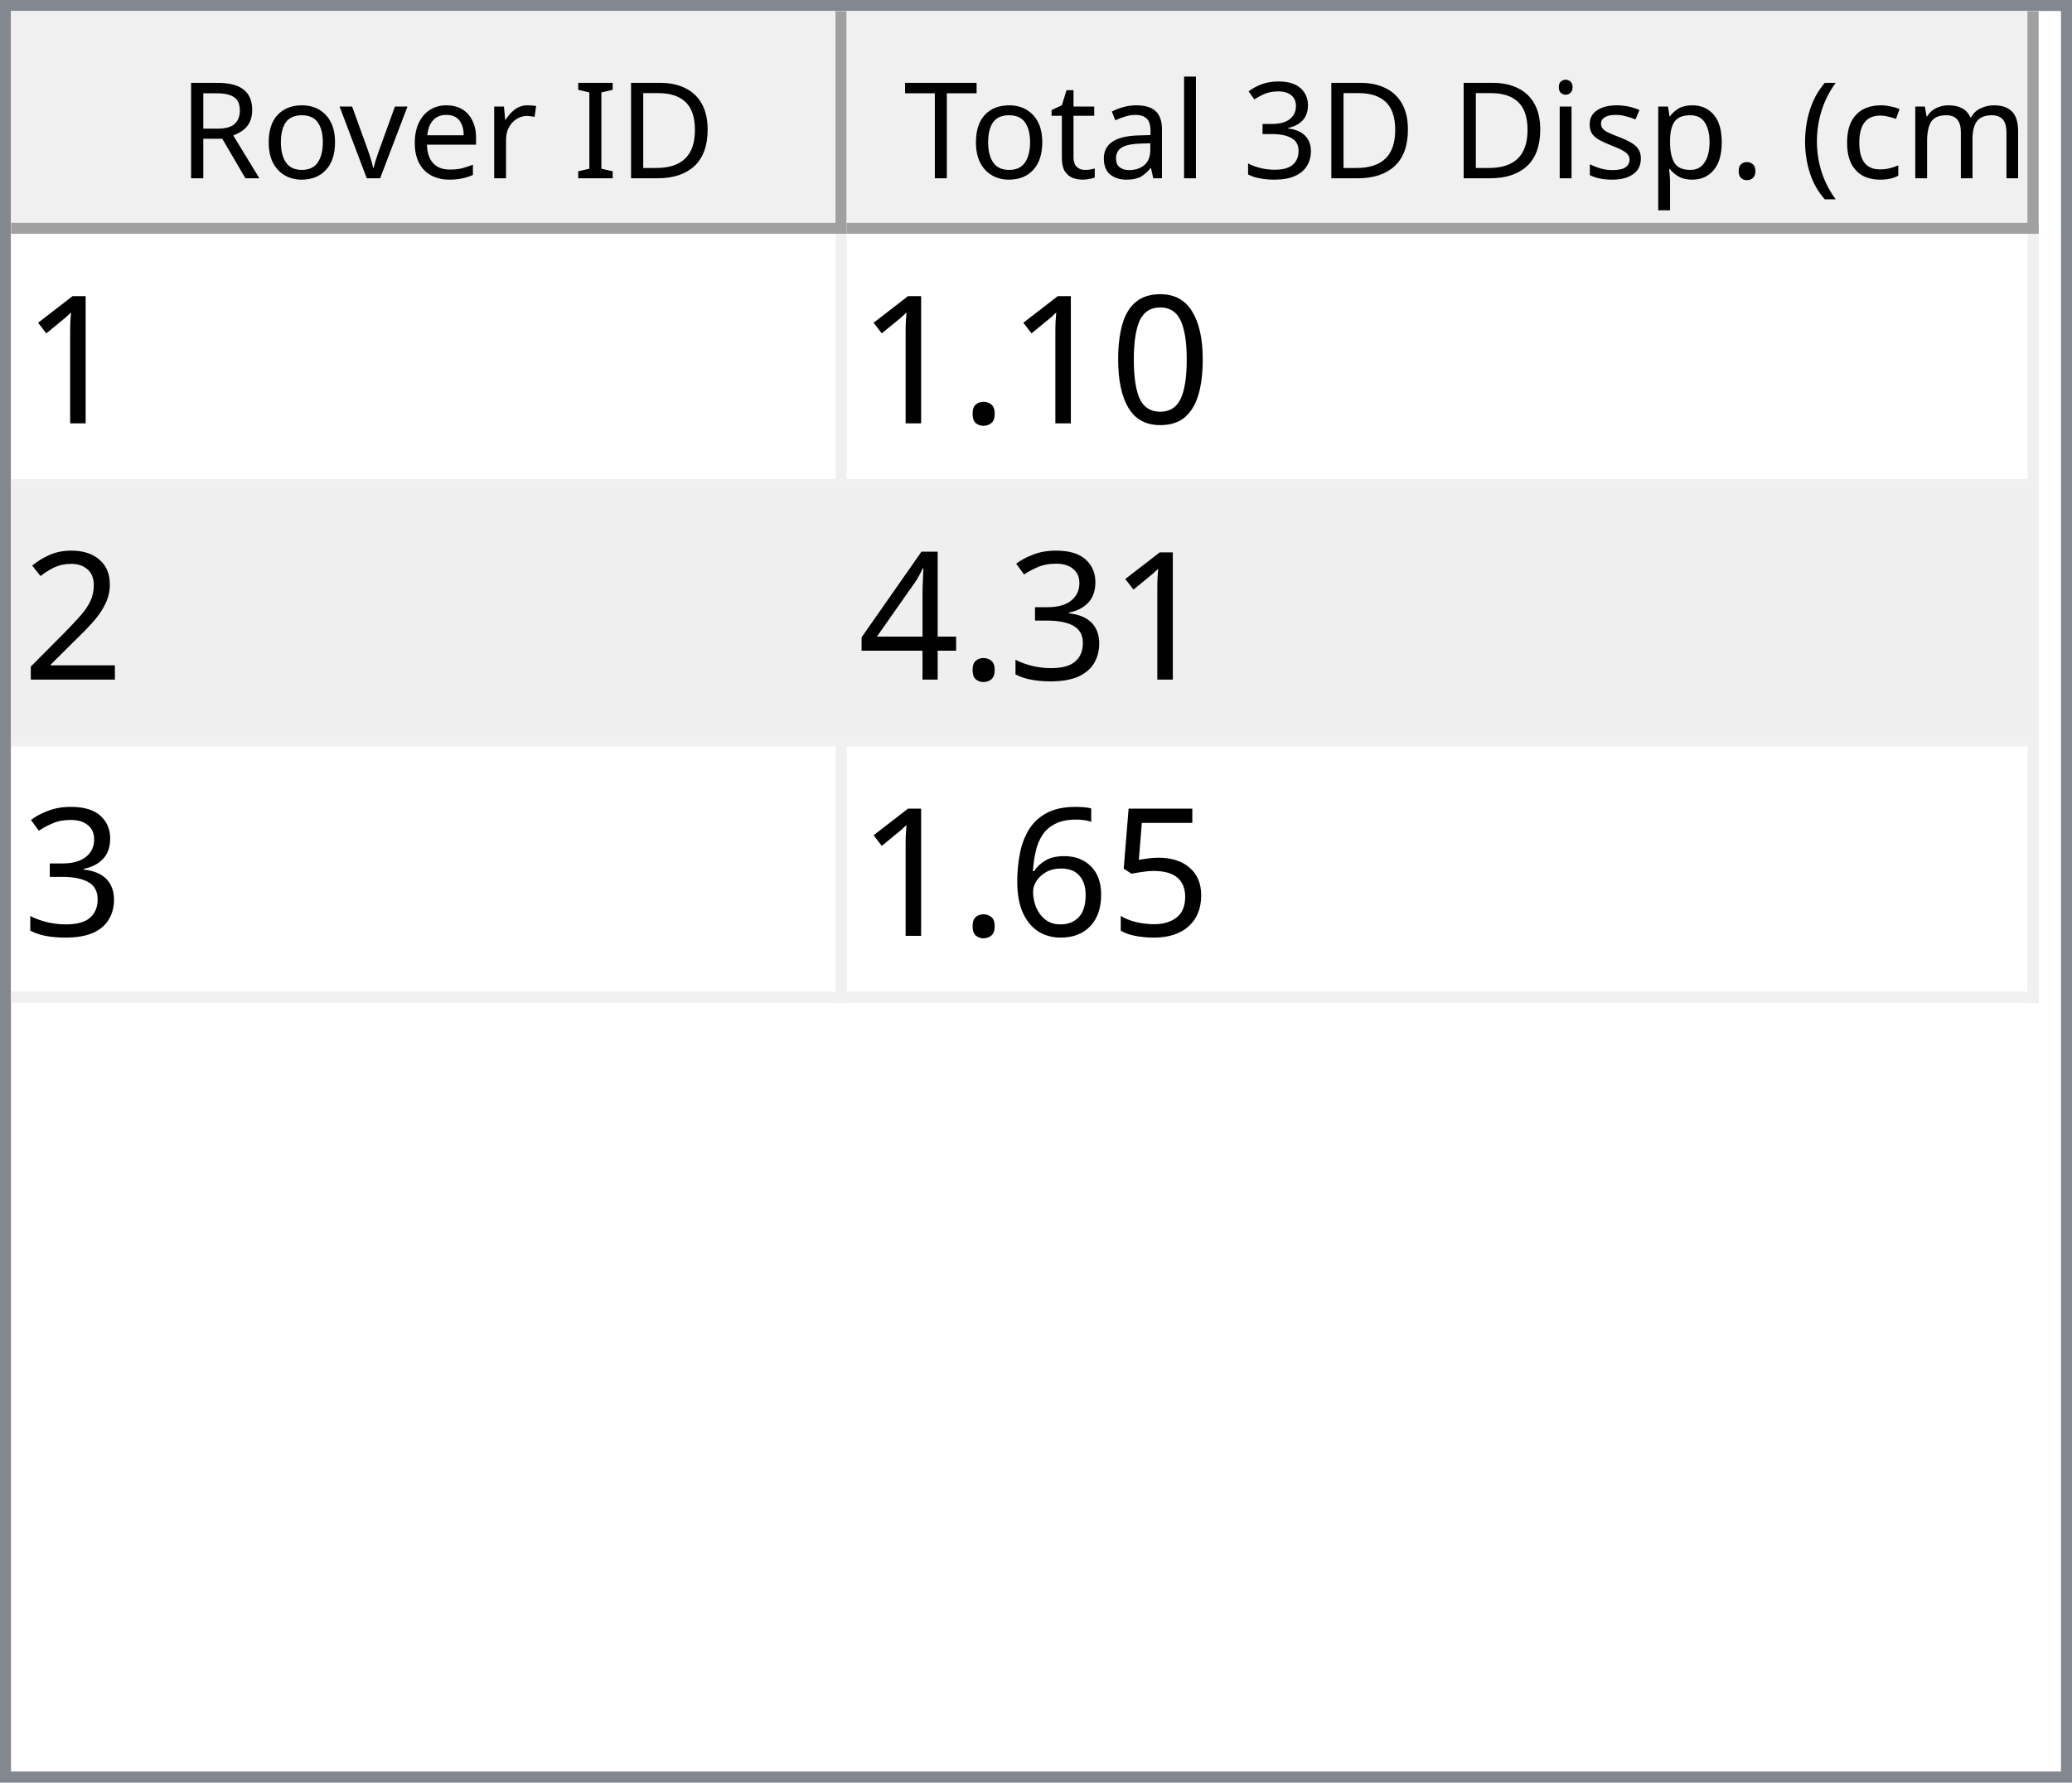
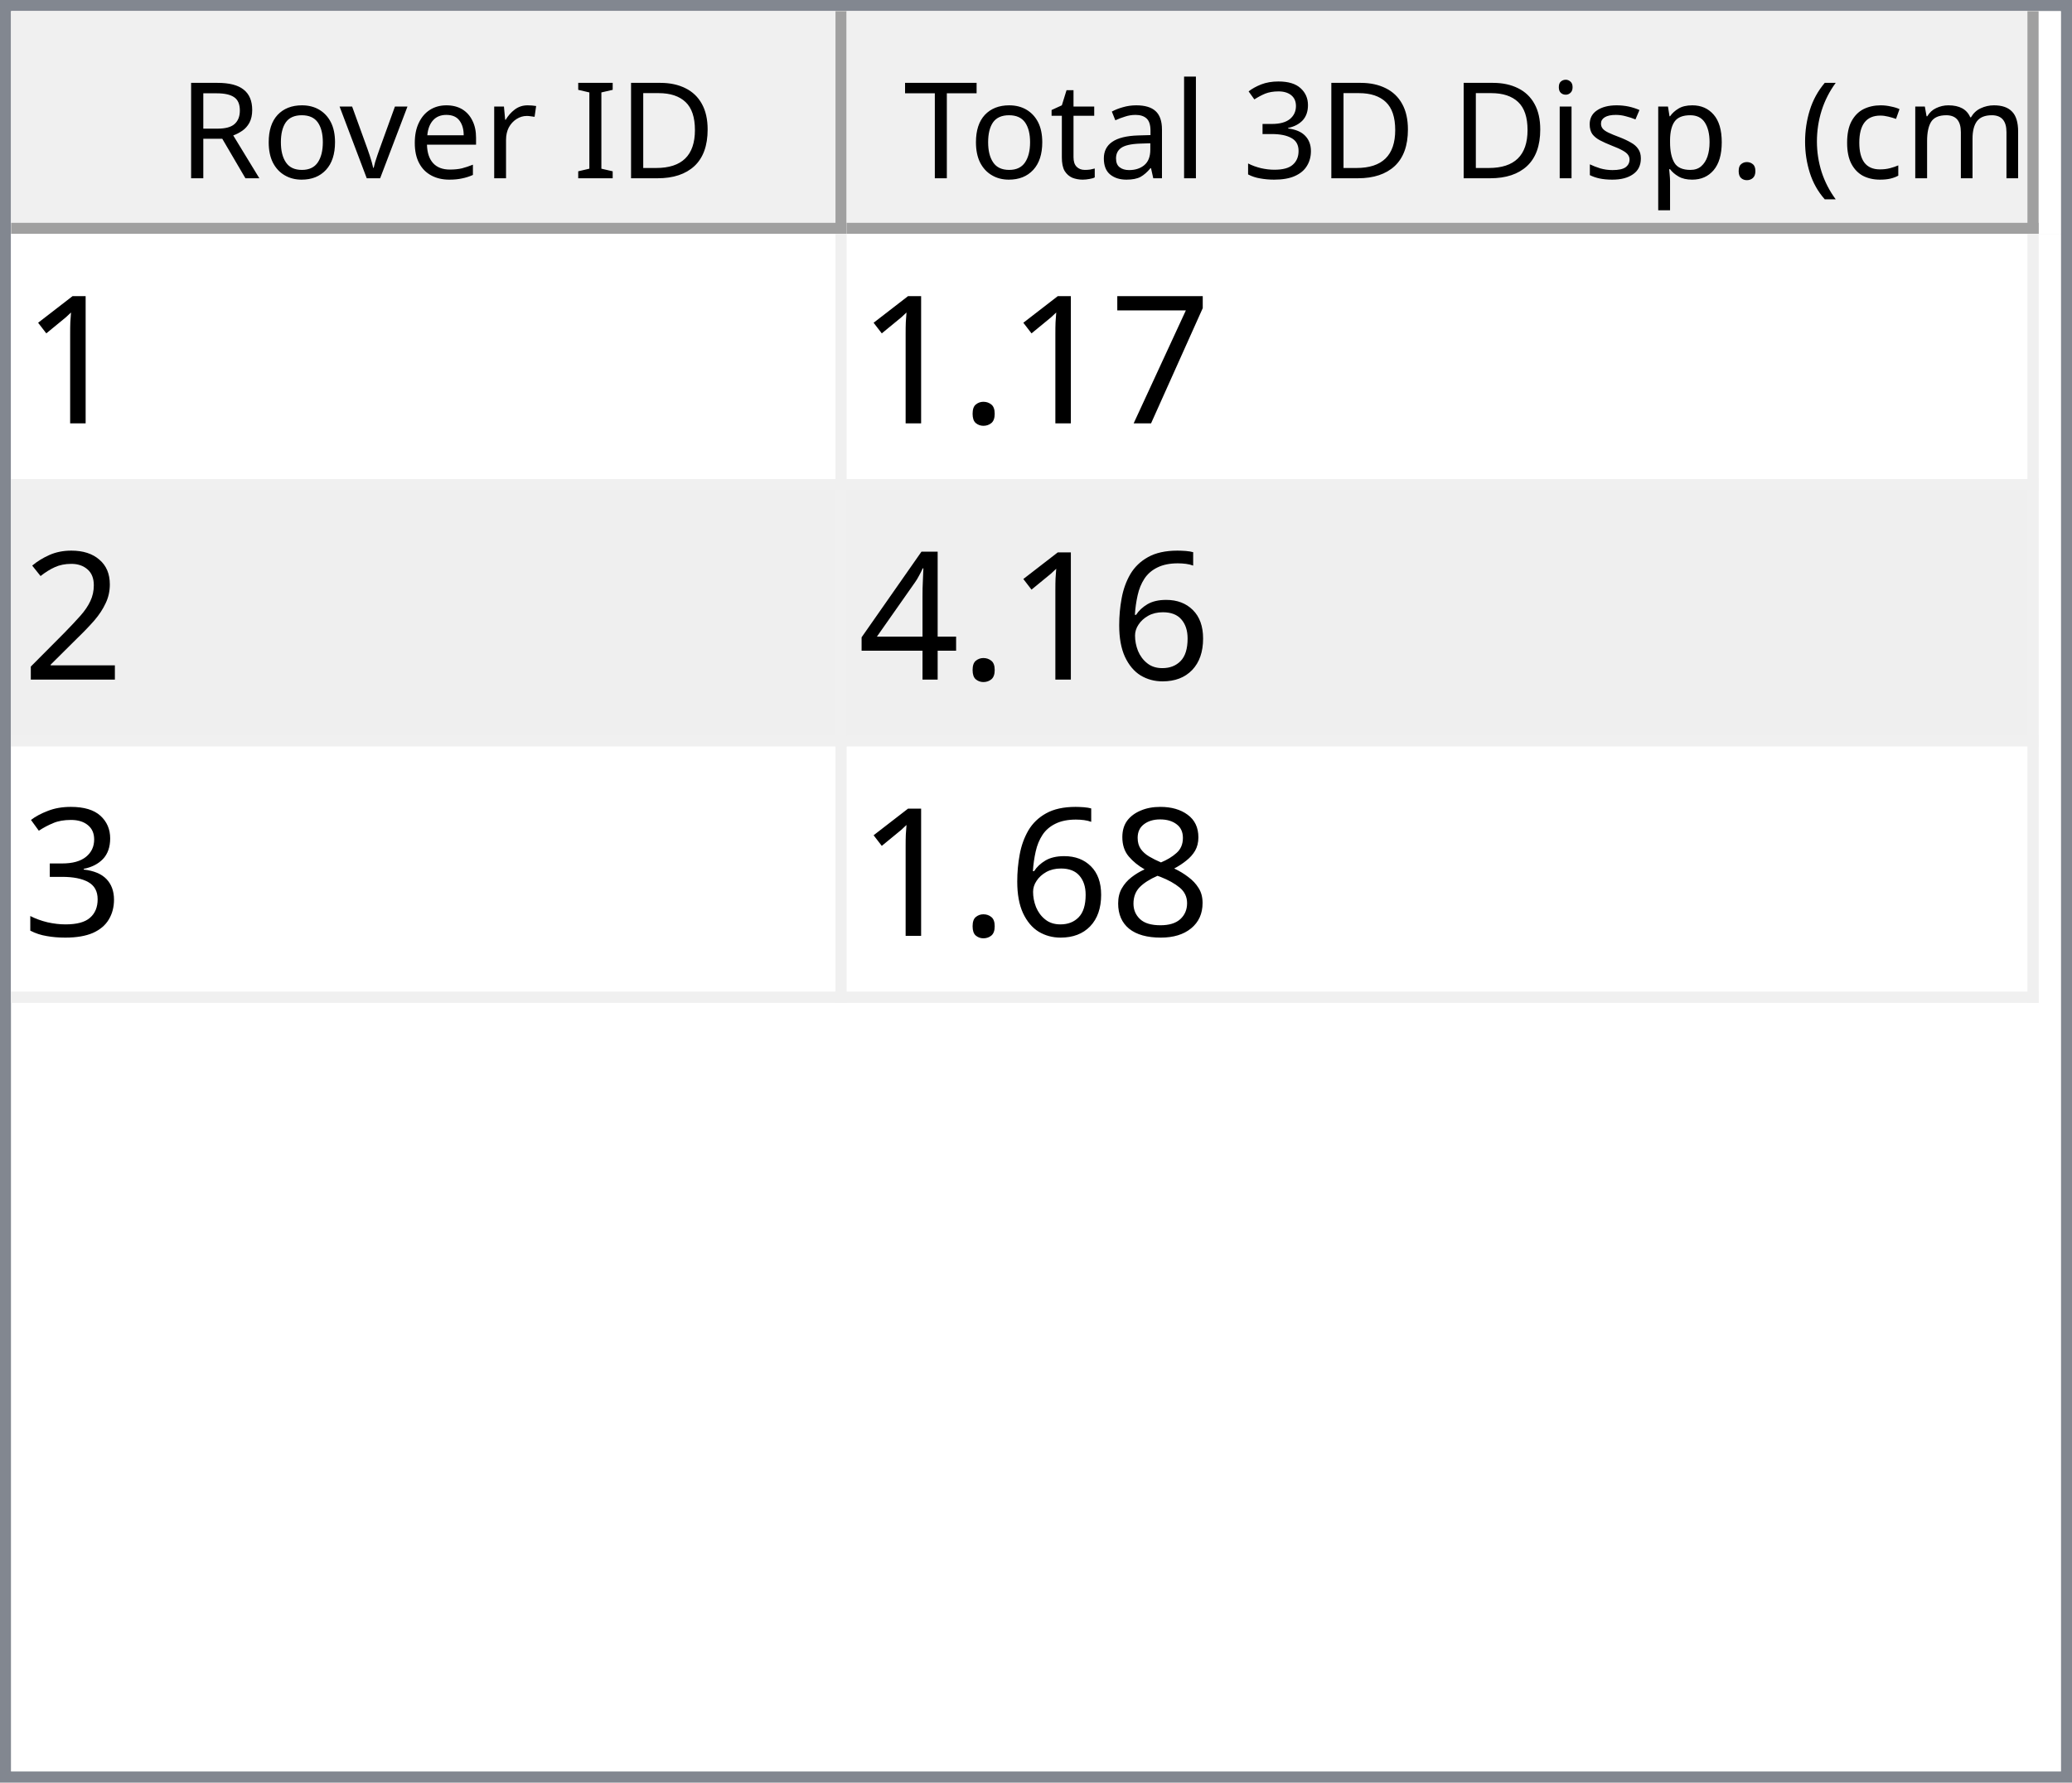
<svg xmlns="http://www.w3.org/2000/svg" style="fill-opacity:1; color-rendering:auto; color-interpolation:auto; text-rendering:auto; stroke:black; stroke-linecap:square; stroke-miterlimit:10; shape-rendering:auto; stroke-opacity:1; fill:black; stroke-dasharray:none; font-weight:normal; stroke-width:1; font-family:'Dialog'; font-style:normal; stroke-linejoin:miter; font-size:12px; stroke-dashoffset:0; image-rendering:auto;" width="186" height="160">
  <defs id="genericDefs" />
  <g>
    <defs id="defs1">
      <clipPath clipPathUnits="userSpaceOnUse" id="clipPath1">
        <path d="M0 0 L186 0 L186 160 L0 160 L0 0 Z" />
      </clipPath>
      <clipPath clipPathUnits="userSpaceOnUse" id="clipPath2">
        <path d="M0 0 L0 160 L186 160 L186 0 Z" />
      </clipPath>
      <clipPath clipPathUnits="userSpaceOnUse" id="clipPath3">
        <path d="M0 0 L0 20 L184 20 L184 0 Z" />
      </clipPath>
      <clipPath clipPathUnits="userSpaceOnUse" id="clipPath4">
        <path d="M0 0 L0 20 L75 20 L75 0 Z" />
      </clipPath>
      <clipPath clipPathUnits="userSpaceOnUse" id="clipPath5">
        <path d="M1 1 L1 19 L74 19 L74 1 Z" />
      </clipPath>
      <clipPath clipPathUnits="userSpaceOnUse" id="clipPath6">
        <path d="M0 0 L0 18 L73 18 L73 0 Z" />
      </clipPath>
      <clipPath clipPathUnits="userSpaceOnUse" id="clipPath7">
        <path d="M-0.5 -0.5 L-0.5 19.5 L74.5 19.5 L74.5 -0.5 Z" />
      </clipPath>
      <clipPath clipPathUnits="userSpaceOnUse" id="clipPath8">
        <path d="M0 0 L0 20 L107 20 L107 0 Z" />
      </clipPath>
      <clipPath clipPathUnits="userSpaceOnUse" id="clipPath9">
        <path d="M1 1 L1 19 L106 19 L106 1 Z" />
      </clipPath>
      <clipPath clipPathUnits="userSpaceOnUse" id="clipPath10">
        <path d="M0 0 L0 18 L105 18 L105 0 Z" />
      </clipPath>
      <clipPath clipPathUnits="userSpaceOnUse" id="clipPath11">
        <path d="M-0.5 -0.5 L-0.5 19.5 L106.5 19.5 L106.5 -0.5 Z" />
      </clipPath>
      <clipPath clipPathUnits="userSpaceOnUse" id="clipPath12">
        <path d="M0 0 L0 138 L184 138 L184 0 Z" />
      </clipPath>
      <clipPath clipPathUnits="userSpaceOnUse" id="clipPath13">
        <path d="M0 0 L0 69 L182 69 L182 0 Z" />
      </clipPath>
      <clipPath clipPathUnits="userSpaceOnUse" id="clipPath14">
        <path d="M-0.5 -0.5 L-0.5 68.5 L181.5 68.5 L181.5 -0.5 Z" />
      </clipPath>
      <clipPath clipPathUnits="userSpaceOnUse" id="clipPath15">
        <path d="M0 0 L0 22 L74 22 L74 0 Z" />
      </clipPath>
      <clipPath clipPathUnits="userSpaceOnUse" id="clipPath16">
        <path d="M0 0 L0 22 L106 22 L106 0 Z" />
      </clipPath>
      <font horiz-adv-x="64.551" id="font1">
        <font-face ascent="107.91" descent="25.098" units-per-em="100" style="font-style:normal; font-family:Segoe UI; font-weight:normal;" />
        <missing-glyph horiz-adv-x="64.551" d="M8.109 0 L8.109 68.266 L56.453 68.266 L56.453 0 L8.109 0 ZM15.328 7.234 L49.219 7.234 L49.219 61.031 L15.328 61.031 L15.328 7.234 Z" />
        <glyph unicode="D" horiz-adv-x="70.117" d="M9.188 0 L9.188 70.016 L28.516 70.016 Q65.531 70.016 65.531 35.891 Q65.531 19.672 55.25 9.836 Q44.969 0 27.734 0 L9.188 0 ZM17.391 62.594 L17.391 7.422 L27.828 7.422 Q41.609 7.422 49.273 14.797 Q56.938 22.172 56.938 35.688 Q56.938 62.594 28.328 62.594 L17.391 62.594 Z" />
        <glyph unicode="I" horiz-adv-x="26.611" d="M17.391 0 L9.188 0 L9.188 70.016 L17.391 70.016 L17.391 0 Z" />
        <glyph unicode=" " horiz-adv-x="27.393" d="" />
        <glyph unicode="r" horiz-adv-x="34.766" d="M34.188 41.891 Q32.078 43.5 28.125 43.5 Q23 43.5 19.555 38.672 Q16.109 33.844 16.109 25.484 L16.109 0 L8.109 0 L8.109 50 L16.109 50 L16.109 39.703 L16.312 39.703 Q18.016 44.969 21.531 47.922 Q25.047 50.875 29.391 50.875 Q32.516 50.875 34.188 50.203 L34.188 41.891 Z" />
        <glyph unicode="e" horiz-adv-x="52.295" d="M48.297 23 L12.984 23 Q13.188 14.656 17.484 10.109 Q21.781 5.562 29.297 5.562 Q37.75 5.562 44.828 11.141 L44.828 3.609 Q38.234 -1.172 27.391 -1.172 Q16.797 -1.172 10.742 5.641 Q4.688 12.453 4.688 24.812 Q4.688 36.469 11.305 43.82 Q17.922 51.172 27.734 51.172 Q37.547 51.172 42.922 44.828 Q48.297 38.484 48.297 27.203 L48.297 23 ZM40.094 29.781 Q40.047 36.719 36.75 40.578 Q33.453 44.438 27.594 44.438 Q21.922 44.438 17.969 40.383 Q14.016 36.328 13.094 29.781 L40.094 29.781 Z" />
        <glyph unicode="v" horiz-adv-x="47.9" d="M47.406 50 L27.484 0 L19.625 0 L0.688 50 L9.469 50 L22.172 13.672 Q23.578 9.672 23.922 6.688 L24.125 6.688 Q24.609 10.453 25.688 13.484 L38.969 50 L47.406 50 Z" />
        <glyph unicode="o" horiz-adv-x="58.594" d="M29 -1.172 Q17.922 -1.172 11.305 5.836 Q4.688 12.844 4.688 24.422 Q4.688 37.016 11.57 44.094 Q18.453 51.172 30.172 51.172 Q41.359 51.172 47.633 44.289 Q53.906 37.406 53.906 25.203 Q53.906 13.234 47.141 6.031 Q40.375 -1.172 29 -1.172 ZM29.594 44.438 Q21.875 44.438 17.383 39.188 Q12.891 33.938 12.891 24.703 Q12.891 15.828 17.43 10.695 Q21.969 5.562 29.594 5.562 Q37.359 5.562 41.531 10.594 Q45.703 15.625 45.703 24.906 Q45.703 34.281 41.531 39.359 Q37.359 44.438 29.594 44.438 Z" />
        <glyph unicode="R" horiz-adv-x="59.814" d="M59.375 0 L49.609 0 L37.891 19.625 Q36.281 22.359 34.766 24.289 Q33.25 26.219 31.664 27.438 Q30.078 28.656 28.25 29.219 Q26.422 29.781 24.125 29.781 L17.391 29.781 L17.391 0 L9.188 0 L9.188 70.016 L30.078 70.016 Q34.672 70.016 38.555 68.867 Q42.438 67.719 45.289 65.375 Q48.141 63.031 49.758 59.547 Q51.375 56.062 51.375 51.375 Q51.375 47.703 50.273 44.656 Q49.172 41.609 47.148 39.211 Q45.125 36.812 42.266 35.133 Q39.406 33.453 35.844 32.516 L35.844 32.328 Q37.594 31.547 38.891 30.547 Q40.188 29.547 41.359 28.18 Q42.531 26.812 43.68 25.078 Q44.828 23.344 46.234 21.047 L59.375 0 ZM17.391 62.594 L17.391 37.203 L28.516 37.203 Q31.594 37.203 34.203 38.133 Q36.812 39.062 38.719 40.797 Q40.625 42.531 41.703 45.047 Q42.781 47.562 42.781 50.688 Q42.781 56.297 39.141 59.445 Q35.5 62.594 28.609 62.594 L17.391 62.594 Z" />
        <glyph unicode=")" horiz-adv-x="30.176" d="M8.297 -15.922 L1.172 -15.922 Q16.406 2.344 16.406 26.812 Q16.406 51.469 1.078 70.016 L8.297 70.016 Q23.531 52.156 23.531 26.703 Q23.531 1.375 8.297 -15.922 Z" />
        <glyph unicode="m" horiz-adv-x="86.133" d="M79.109 0 L71.094 0 L71.094 28.719 Q71.094 37.016 68.531 40.727 Q65.969 44.438 59.906 44.438 Q54.781 44.438 51.195 39.75 Q47.609 35.062 47.609 28.516 L47.609 0 L39.594 0 L39.594 29.688 Q39.594 44.438 28.219 44.438 Q22.953 44.438 19.531 40.016 Q16.109 35.594 16.109 28.516 L16.109 0 L8.109 0 L8.109 50 L16.109 50 L16.109 42.094 L16.312 42.094 Q21.625 51.172 31.844 51.172 Q36.969 51.172 40.773 48.312 Q44.578 45.453 46 40.828 Q51.562 51.172 62.594 51.172 Q79.109 51.172 79.109 30.812 L79.109 0 Z" />
        <glyph unicode="c" horiz-adv-x="46.191" d="M42.188 2.297 Q36.422 -1.172 28.516 -1.172 Q17.828 -1.172 11.258 5.789 Q4.688 12.75 4.688 23.828 Q4.688 36.188 11.766 43.68 Q18.844 51.172 30.672 51.172 Q37.25 51.172 42.281 48.734 L42.281 40.531 Q36.719 44.438 30.375 44.438 Q22.703 44.438 17.797 38.945 Q12.891 33.453 12.891 24.516 Q12.891 15.719 17.508 10.641 Q22.125 5.562 29.891 5.562 Q36.422 5.562 42.188 9.906 L42.188 2.297 Z" />
        <glyph unicode="(" horiz-adv-x="30.176" d="M29.109 -15.922 L21.969 -15.922 Q6.844 1.375 6.844 26.703 Q6.844 52.156 21.969 70.016 L29.203 70.016 Q13.875 51.469 13.875 26.812 Q13.875 2.344 29.109 -15.922 Z" />
        <glyph unicode="." horiz-adv-x="21.68" d="M10.891 -1.078 Q8.641 -1.078 7.055 0.539 Q5.469 2.156 5.469 4.391 Q5.469 6.641 7.055 8.273 Q8.641 9.906 10.891 9.906 Q13.188 9.906 14.797 8.273 Q16.406 6.641 16.406 4.391 Q16.406 2.156 14.797 0.539 Q13.188 -1.078 10.891 -1.078 Z" />
        <glyph unicode="p" horiz-adv-x="58.789" d="M16.312 7.234 L16.109 7.234 L16.109 -23 L8.109 -23 L8.109 50 L16.109 50 L16.109 41.219 L16.312 41.219 Q22.219 51.172 33.594 51.172 Q43.266 51.172 48.688 44.461 Q54.109 37.75 54.109 26.469 Q54.109 13.922 48 6.375 Q41.891 -1.172 31.297 -1.172 Q21.578 -1.172 16.312 7.234 ZM16.109 27.391 L16.109 20.406 Q16.109 14.203 20.141 9.883 Q24.172 5.562 30.375 5.562 Q37.641 5.562 41.773 11.133 Q45.906 16.703 45.906 26.609 Q45.906 34.969 42.047 39.703 Q38.188 44.438 31.594 44.438 Q24.609 44.438 20.359 39.578 Q16.109 34.719 16.109 27.391 Z" />
        <glyph unicode="s" horiz-adv-x="42.432" d="M5.078 1.812 L5.078 10.406 Q11.625 5.562 19.484 5.562 Q30.031 5.562 30.031 12.594 Q30.031 14.594 29.125 15.992 Q28.219 17.391 26.68 18.461 Q25.141 19.531 23.07 20.383 Q21 21.234 18.609 22.172 Q15.281 23.484 12.766 24.828 Q10.25 26.172 8.57 27.859 Q6.891 29.547 6.031 31.695 Q5.172 33.844 5.172 36.719 Q5.172 40.234 6.789 42.945 Q8.406 45.656 11.086 47.484 Q13.766 49.312 17.211 50.242 Q20.656 51.172 24.312 51.172 Q30.812 51.172 35.938 48.922 L35.938 40.828 Q30.422 44.438 23.25 44.438 Q21 44.438 19.195 43.922 Q17.391 43.406 16.094 42.477 Q14.797 41.547 14.086 40.258 Q13.375 38.969 13.375 37.406 Q13.375 35.453 14.086 34.133 Q14.797 32.812 16.164 31.789 Q17.531 30.766 19.484 29.938 Q21.438 29.109 23.922 28.125 Q27.25 26.859 29.883 25.516 Q32.516 24.172 34.375 22.484 Q36.234 20.797 37.234 18.602 Q38.234 16.406 38.234 13.375 Q38.234 9.672 36.602 6.938 Q34.969 4.203 32.234 2.398 Q29.5 0.594 25.93 -0.289 Q22.359 -1.172 18.453 -1.172 Q10.75 -1.172 5.078 1.812 Z" />
        <glyph unicode="i" horiz-adv-x="24.219" d="M12.203 62.703 Q10.062 62.703 8.547 64.164 Q7.031 65.625 7.031 67.875 Q7.031 70.125 8.547 71.609 Q10.062 73.094 12.203 73.094 Q14.406 73.094 15.945 71.609 Q17.484 70.125 17.484 67.875 Q17.484 65.719 15.945 64.211 Q14.406 62.703 12.203 62.703 ZM16.109 0 L8.109 0 L8.109 50 L16.109 50 L16.109 0 Z" />
        <glyph unicode="3" horiz-adv-x="53.906" d="M46.531 19.828 Q46.531 15.094 44.75 11.211 Q42.969 7.328 39.719 4.57 Q36.469 1.812 31.93 0.297 Q27.391 -1.219 21.922 -1.219 Q11.922 -1.219 6 2.594 L6 11.188 Q13.094 5.609 22.219 5.609 Q25.875 5.609 28.828 6.539 Q31.781 7.469 33.906 9.227 Q36.031 10.984 37.18 13.477 Q38.328 15.969 38.328 19.094 Q38.328 32.812 18.797 32.812 L12.984 32.812 L12.984 39.594 L18.5 39.594 Q35.797 39.594 35.797 52.484 Q35.797 64.406 22.609 64.406 Q15.188 64.406 8.688 59.422 L8.688 67.188 Q15.375 71.188 24.609 71.188 Q29 71.188 32.57 69.969 Q36.141 68.75 38.68 66.555 Q41.219 64.359 42.609 61.281 Q44 58.203 44 54.5 Q44 40.672 30.031 36.719 L30.031 36.531 Q33.594 36.141 36.625 34.797 Q39.656 33.453 41.852 31.305 Q44.047 29.156 45.289 26.25 Q46.531 23.344 46.531 19.828 Z" />
        <glyph unicode="l" horiz-adv-x="24.219" d="M16.109 0 L8.109 0 L8.109 74.031 L16.109 74.031 L16.109 0 Z" />
        <glyph unicode="a" horiz-adv-x="50.879" d="M43.891 0 L35.891 0 L35.891 7.812 L35.688 7.812 Q30.469 -1.172 20.312 -1.172 Q12.844 -1.172 8.617 2.781 Q4.391 6.734 4.391 13.281 Q4.391 27.297 20.906 29.594 L35.891 31.688 Q35.891 44.438 25.594 44.438 Q16.547 44.438 9.281 38.281 L9.281 46.484 Q16.656 51.172 26.266 51.172 Q43.891 51.172 43.891 32.516 L43.891 0 ZM35.891 25.297 L23.828 23.641 Q18.266 22.859 15.43 20.875 Q12.594 18.891 12.594 13.875 Q12.594 10.203 15.211 7.883 Q17.828 5.562 22.172 5.562 Q28.125 5.562 32.008 9.742 Q35.891 13.922 35.891 20.312 L35.891 25.297 Z" />
        <glyph unicode="t" horiz-adv-x="33.887" d="M31.297 0.484 Q28.469 -1.078 23.828 -1.078 Q10.688 -1.078 10.688 13.578 L10.688 43.172 L2.094 43.172 L2.094 50 L10.688 50 L10.688 62.203 L18.703 64.797 L18.703 50 L31.297 50 L31.297 43.172 L18.703 43.172 L18.703 14.984 Q18.703 9.969 20.414 7.82 Q22.125 5.672 26.078 5.672 Q29.109 5.672 31.297 7.328 L31.297 0.484 Z" />
        <glyph unicode="T" horiz-adv-x="52.393" d="M50.594 62.594 L30.375 62.594 L30.375 0 L22.172 0 L22.172 62.594 L2 62.594 L2 70.016 L50.594 70.016 L50.594 62.594 Z" />
      </font>
      <font horiz-adv-x="75.0" id="font2">
        <font-face ascent="100.537" descent="21.973" units-per-em="100" style="font-style:normal; font-family:sans-serif; font-weight:normal;" />
        <missing-glyph horiz-adv-x="75.0" d="M12.5 0 L12.5 62.5 L62.5 62.5 L62.5 0 L12.5 0 ZM14.062 1.562 L60.938 1.562 L60.938 60.938 L14.062 60.938 L14.062 1.562 Z" />
        <glyph unicode="1" horiz-adv-x="55.615" d="M37.25 0 L28.469 0 L28.469 56 Q25.297 52.984 20.141 49.953 Q14.984 46.922 10.891 45.406 L10.891 53.906 Q18.266 57.375 23.781 62.305 Q29.297 67.234 31.594 71.875 L37.25 71.875 L37.25 0 Z" />
-         <glyph unicode="0" horiz-adv-x="55.615" d="M4.156 35.297 Q4.156 48 6.766 55.742 Q9.375 63.484 14.523 67.68 Q19.672 71.875 27.484 71.875 Q33.25 71.875 37.594 69.555 Q41.938 67.234 44.773 62.867 Q47.609 58.5 49.219 52.227 Q50.828 45.953 50.828 35.297 Q50.828 22.703 48.242 14.969 Q45.656 7.234 40.508 3.008 Q35.359 -1.219 27.484 -1.219 Q17.141 -1.219 11.234 6.203 Q4.156 15.141 4.156 35.297 ZM13.188 35.297 Q13.188 17.672 17.312 11.836 Q21.438 6 27.484 6 Q33.547 6 37.672 11.859 Q41.797 17.719 41.797 35.297 Q41.797 52.984 37.672 58.789 Q33.547 64.594 27.391 64.594 Q21.344 64.594 17.719 59.469 Q13.188 52.938 13.188 35.297 Z" />
+         <glyph unicode="7" horiz-adv-x="55.615" d="M4.734 62.203 L4.734 70.656 L51.078 70.656 L51.078 63.812 Q44.234 56.547 37.523 44.484 Q30.812 32.422 27.156 19.672 Q24.516 10.688 23.781 0 L14.75 0 Q14.891 8.453 18.062 20.414 Q21.234 32.375 27.172 43.484 Q33.109 54.594 39.797 62.203 L4.734 62.203 Z" />
        <glyph unicode="." horiz-adv-x="27.783" d="M9.078 0 L9.078 10.016 L19.094 10.016 L19.094 0 L9.078 0 Z" />
        <glyph unicode="2" horiz-adv-x="55.615" d="M50.344 8.453 L50.344 0 L3.031 0 Q2.938 3.172 4.047 6.109 Q5.859 10.938 9.836 15.625 Q13.812 20.312 21.344 26.469 Q33.016 36.031 37.117 41.625 Q41.219 47.219 41.219 52.203 Q41.219 57.422 37.477 61.008 Q33.734 64.594 27.734 64.594 Q21.391 64.594 17.578 60.789 Q13.766 56.984 13.719 50.25 L4.688 51.172 Q5.609 61.281 11.664 66.578 Q17.719 71.875 27.938 71.875 Q38.234 71.875 44.242 66.164 Q50.25 60.453 50.25 52 Q50.25 47.703 48.492 43.555 Q46.734 39.406 42.656 34.812 Q38.578 30.219 29.109 22.219 Q21.188 15.578 18.945 13.211 Q16.703 10.844 15.234 8.453 L50.344 8.453 Z" />
+         <glyph unicode="6" horiz-adv-x="55.615" d="M49.75 54.047 L41.016 53.375 Q39.844 58.547 37.703 60.891 Q34.125 64.656 28.906 64.656 Q24.703 64.656 21.531 62.312 Q17.391 59.281 14.992 53.469 Q12.594 47.656 12.5 36.922 Q15.672 41.75 20.266 44.094 Q24.859 46.438 29.891 46.438 Q38.672 46.438 44.852 39.969 Q51.031 33.5 51.031 23.25 Q51.031 16.5 48.125 10.719 Q45.219 4.938 40.141 1.859 Q35.062 -1.219 28.609 -1.219 Q17.625 -1.219 10.695 6.859 Q3.766 14.938 3.766 33.5 Q3.766 54.25 11.422 63.672 Q18.109 71.875 29.438 71.875 Q37.891 71.875 43.289 67.141 Q48.688 62.406 49.75 54.047 ZM13.875 23.188 Q13.875 18.656 15.797 14.508 Q17.719 10.359 21.188 8.18 Q24.656 6 28.469 6 Q34.031 6 38.039 10.492 Q42.047 14.984 42.047 22.703 Q42.047 30.125 38.086 34.398 Q34.125 38.672 28.125 38.672 Q22.172 38.672 18.023 34.398 Q13.875 30.125 13.875 23.188 Z" />
+         <glyph unicode="4" horiz-adv-x="55.615" d="M32.328 0 L32.328 17.141 L1.266 17.141 L1.266 25.203 L33.938 71.578 L41.109 71.578 L41.109 25.203 L50.781 25.203 L50.781 17.141 L41.109 17.141 L41.109 0 L32.328 0 ZM32.328 25.203 L32.328 57.469 L9.906 25.203 L32.328 25.203 Z" />
        <glyph unicode="3" horiz-adv-x="55.615" d="M4.203 18.891 L12.984 20.062 Q14.5 12.594 18.141 9.297 Q21.781 6 27 6 Q33.203 6 37.477 10.297 Q41.75 14.594 41.75 20.953 Q41.75 27 37.797 30.93 Q33.844 34.859 27.734 34.859 Q25.25 34.859 21.531 33.891 L22.516 41.609 Q23.391 41.5 23.922 41.5 Q29.547 41.5 34.039 44.43 Q38.531 47.359 38.531 53.469 Q38.531 58.297 35.258 61.477 Q31.984 64.656 26.812 64.656 Q21.688 64.656 18.266 61.43 Q14.844 58.203 13.875 51.766 L5.078 53.328 Q6.688 62.156 12.398 67.016 Q18.109 71.875 26.609 71.875 Q32.469 71.875 37.398 69.359 Q42.328 66.844 44.945 62.5 Q47.562 58.156 47.562 53.266 Q47.562 48.641 45.07 44.828 Q42.578 41.016 37.703 38.766 Q44.047 37.312 47.562 32.695 Q51.078 28.078 51.078 21.141 Q51.078 11.766 44.242 5.25 Q37.406 -1.266 26.953 -1.266 Q17.531 -1.266 11.305 4.352 Q5.078 9.969 4.203 18.891 Z" />
-         <glyph unicode="4" horiz-adv-x="55.615" d="M32.328 0 L32.328 17.141 L1.266 17.141 L1.266 25.203 L33.938 71.578 L41.109 71.578 L41.109 25.203 L50.781 25.203 L50.781 17.141 L41.109 17.141 L41.109 0 L32.328 0 ZM32.328 25.203 L32.328 57.469 L9.906 25.203 L32.328 25.203 Z" />
-         <glyph unicode="5" horiz-adv-x="55.615" d="M4.156 18.75 L13.375 19.531 Q14.406 12.797 18.141 9.398 Q21.875 6 27.156 6 Q33.5 6 37.891 10.789 Q42.281 15.578 42.281 23.484 Q42.281 31 38.062 35.352 Q33.844 39.703 27 39.703 Q22.75 39.703 19.336 37.773 Q15.922 35.844 13.969 32.766 L5.719 33.844 L12.641 70.609 L48.25 70.609 L48.25 62.203 L19.672 62.203 L15.828 42.969 Q22.266 47.469 29.344 47.469 Q38.719 47.469 45.164 40.969 Q51.609 34.469 51.609 24.266 Q51.609 14.547 45.953 7.469 Q39.062 -1.219 27.156 -1.219 Q17.391 -1.219 11.211 4.25 Q5.031 9.719 4.156 18.75 Z" />
-         <glyph unicode="6" horiz-adv-x="55.615" d="M49.75 54.047 L41.016 53.375 Q39.844 58.547 37.703 60.891 Q34.125 64.656 28.906 64.656 Q24.703 64.656 21.531 62.312 Q17.391 59.281 14.992 53.469 Q12.594 47.656 12.5 36.922 Q15.672 41.75 20.266 44.094 Q24.859 46.438 29.891 46.438 Q38.672 46.438 44.852 39.969 Q51.031 33.5 51.031 23.25 Q51.031 16.5 48.125 10.719 Q45.219 4.938 40.141 1.859 Q35.062 -1.219 28.609 -1.219 Q17.625 -1.219 10.695 6.859 Q3.766 14.938 3.766 33.5 Q3.766 54.25 11.422 63.672 Q18.109 71.875 29.438 71.875 Q37.891 71.875 43.289 67.141 Q48.688 62.406 49.75 54.047 ZM13.875 23.188 Q13.875 18.656 15.797 14.508 Q17.719 10.359 21.188 8.18 Q24.656 6 28.469 6 Q34.031 6 38.039 10.492 Q42.047 14.984 42.047 22.703 Q42.047 30.125 38.086 34.398 Q34.125 38.672 28.125 38.672 Q22.172 38.672 18.023 34.398 Q13.875 30.125 13.875 23.188 Z" />
+         <glyph unicode="8" horiz-adv-x="55.615" d="M17.672 38.812 Q12.203 40.828 9.57 44.539 Q6.938 48.25 6.938 53.422 Q6.938 61.234 12.555 66.555 Q18.172 71.875 27.484 71.875 Q36.859 71.875 42.578 66.43 Q48.297 60.984 48.297 53.172 Q48.297 48.188 45.68 44.508 Q43.062 40.828 37.75 38.812 Q44.344 36.672 47.781 31.883 Q51.219 27.094 51.219 20.453 Q51.219 11.281 44.727 5.031 Q38.234 -1.219 27.641 -1.219 Q17.047 -1.219 10.547 5.055 Q4.047 11.328 4.047 20.703 Q4.047 27.688 7.594 32.398 Q11.141 37.109 17.672 38.812 ZM15.922 53.719 Q15.922 48.641 19.195 45.414 Q22.469 42.188 27.688 42.188 Q32.766 42.188 36.016 45.383 Q39.266 48.578 39.266 53.219 Q39.266 58.062 35.914 61.359 Q32.562 64.656 27.594 64.656 Q22.562 64.656 19.242 61.43 Q15.922 58.203 15.922 53.719 ZM13.094 20.656 Q13.094 16.891 14.875 13.375 Q16.656 9.859 20.172 7.93 Q23.688 6 27.734 6 Q34.031 6 38.133 10.055 Q42.234 14.109 42.234 20.359 Q42.234 26.703 38.016 30.859 Q33.797 35.016 27.438 35.016 Q21.234 35.016 17.164 30.914 Q13.094 26.812 13.094 20.656 Z" />
      </font>
    </defs>
    <g style="fill:white; stroke:white;">
      <rect x="0" y="0" width="186" style="clip-path:url(#clipPath1); stroke:none;" height="160" />
    </g>
    <g style="fill:white; text-rendering:optimizeSpeed; color-rendering:optimizeSpeed; image-rendering:optimizeSpeed; shape-rendering:crispEdges; stroke:white; color-interpolation:sRGB;">
      <rect x="0" width="186" height="160" y="0" style="stroke:none;" />
      <path style="stroke:none;" d="M0 160 L186 160 L186 0 L0 0 Z" />
    </g>
    <g style="fill:rgb(240,240,240); font-family:'Segoe UI'; stroke:rgb(240,240,240);">
      <rect x="0" y="0" width="186" style="clip-path:url(#clipPath2); stroke:none;" height="160" />
    </g>
    <g style="fill:rgb(130,135,144); font-family:'Segoe UI'; stroke:rgb(130,135,144);">
      <path d="M0 0 L186 0 L186 160 L0 160 L0 0 ZM1 1 L185 1 L185 159 L1 159 L1 1 Z" style="fill-rule:evenodd; clip-path:url(#clipPath2); stroke:none;" />
    </g>
    <g style="fill:white; font-family:'Segoe UI'; stroke:white;" transform="translate(1,1)">
      <rect x="0" y="0" width="184" style="clip-path:url(#clipPath3); stroke:none;" height="20" />
    </g>
    <g style="fill:rgb(240,240,240); font-family:'Segoe UI'; stroke:rgb(240,240,240);" transform="translate(1,1)">
      <rect x="0" y="0" width="75" style="clip-path:url(#clipPath4); stroke:none;" height="20" />
    </g>
    <g style="font-family:'Segoe UI';" transform="translate(2,2)">
      <text x="14" xml:space="preserve" y="14" style="clip-path:url(#clipPath6); stroke:none;">Rover ID</text>
    </g>
    <g style="fill:rgb(160,160,160); font-family:'Segoe UI'; stroke:rgb(160,160,160); stroke-linejoin:bevel;" transform="translate(1.5,1.5)">
      <line x1="74" x2="74" y1="0" style="fill:none; clip-path:url(#clipPath7);" y2="19" />
    </g>
    <g style="fill:rgb(160,160,160); font-family:'Segoe UI'; stroke:rgb(160,160,160); stroke-linejoin:bevel;" transform="matrix(1,0,0,1,1,1) translate(0.5,0.5)">
      <line x1="0" x2="74" y1="19" style="fill:none; clip-path:url(#clipPath7);" y2="19" />
    </g>
    <g style="fill:rgb(240,240,240); font-family:'Segoe UI'; stroke:rgb(240,240,240);" transform="translate(76,1)">
      <rect x="0" y="0" width="107" style="clip-path:url(#clipPath8); stroke:none;" height="20" />
    </g>
    <g style="font-family:'Segoe UI';" transform="translate(77,2)">
      <text x="1" xml:space="preserve" y="14" style="clip-path:url(#clipPath10); stroke:none;"> Total 3D Disp. (cm)</text>
    </g>
    <g style="fill:rgb(160,160,160); font-family:'Segoe UI'; stroke:rgb(160,160,160); stroke-linejoin:bevel;" transform="translate(76.5,1.5)">
      <line x1="106" x2="106" y1="0" style="fill:none; clip-path:url(#clipPath11);" y2="19" />
    </g>
    <g style="fill:rgb(160,160,160); font-family:'Segoe UI'; stroke:rgb(160,160,160); stroke-linejoin:bevel;" transform="matrix(1,0,0,1,76,1) translate(0.5,0.5)">
      <line x1="0" x2="106" y1="19" style="fill:none; clip-path:url(#clipPath11);" y2="19" />
    </g>
    <g style="fill:white; font-family:'Segoe UI'; stroke:white;" transform="translate(1,21)">
      <rect x="0" y="0" width="184" style="clip-path:url(#clipPath12); stroke:none;" height="138" />
    </g>
    <g style="fill:rgb(240,240,240); font-size:16px; font-family:sans-serif; stroke:rgb(240,240,240);" transform="translate(1,21)">
      <rect x="0" y="0" width="182" style="clip-path:url(#clipPath13); stroke:none;" height="69" />
      <line transform="translate(0.5,0.5)" x1="0" x2="181" y1="22" style="clip-path:url(#clipPath14); fill:none; stroke-linejoin:bevel;" y2="22" />
    </g>
    <g transform="matrix(1,0,0,1,1,21) translate(0.5,0.5)" style="fill:rgb(240,240,240); font-size:16px; font-family:sans-serif; stroke:rgb(240,240,240); stroke-linejoin:bevel;">
      <line x1="0" x2="181" y1="45" style="fill:none; clip-path:url(#clipPath14);" y2="45" />
    </g>
    <g transform="matrix(1,0,0,1,1,21) translate(0.5,0.5)" style="fill:rgb(240,240,240); font-size:16px; font-family:sans-serif; stroke:rgb(240,240,240); stroke-linejoin:bevel;">
      <line x1="0" x2="181" y1="68" style="fill:none; clip-path:url(#clipPath14);" y2="68" />
    </g>
    <g transform="matrix(1,0,0,1,1,21) translate(0.5,0.5)" style="fill:rgb(240,240,240); font-size:16px; font-family:sans-serif; stroke:rgb(240,240,240); stroke-linejoin:bevel;">
      <line x1="74" x2="74" y1="0" style="fill:none; clip-path:url(#clipPath14);" y2="68" />
    </g>
    <g transform="matrix(1,0,0,1,1,21) translate(0.5,0.5)" style="fill:rgb(240,240,240); font-size:16px; font-family:sans-serif; stroke:rgb(240,240,240); stroke-linejoin:bevel;">
      <line x1="181" x2="181" y1="0" style="fill:none; clip-path:url(#clipPath14);" y2="68" />
    </g>
    <g style="fill:white; font-size:16px; font-family:sans-serif; stroke:white;" transform="matrix(1,0,0,1,1,21)">
      <rect x="0" y="0" width="74" style="clip-path:url(#clipPath15); stroke:none;" height="22" />
      <text x="1" y="17" style="fill:black; clip-path:url(#clipPath15); stroke:none;" xml:space="preserve">1</text>
    </g>
    <g style="fill:white; font-size:16px; font-family:sans-serif; stroke:white;" transform="matrix(1,0,0,1,1,21) translate(75,0)">
      <rect x="0" y="0" width="106" style="clip-path:url(#clipPath16); stroke:none;" height="22" />
-       <text x="1" y="17" style="fill:black; clip-path:url(#clipPath16); stroke:none;" xml:space="preserve">1.10</text>
+       <text x="1" y="17" style="fill:black; clip-path:url(#clipPath16); stroke:none;" xml:space="preserve">1.17</text>
    </g>
    <g style="fill:rgb(239,239,239); font-size:16px; font-family:sans-serif; stroke:rgb(239,239,239);" transform="matrix(1,0,0,1,1,21) translate(0,23)">
      <rect x="0" y="0" width="74" style="clip-path:url(#clipPath15); stroke:none;" height="22" />
      <text x="1" y="17" style="fill:black; clip-path:url(#clipPath15); stroke:none;" xml:space="preserve">2</text>
    </g>
    <g style="fill:rgb(239,239,239); font-size:16px; font-family:sans-serif; stroke:rgb(239,239,239);" transform="matrix(1,0,0,1,1,21) translate(75,23)">
      <rect x="0" y="0" width="106" style="clip-path:url(#clipPath16); stroke:none;" height="22" />
-       <text x="1" y="17" style="fill:black; clip-path:url(#clipPath16); stroke:none;" xml:space="preserve">4.31</text>
+       <text x="1" y="17" style="fill:black; clip-path:url(#clipPath16); stroke:none;" xml:space="preserve">4.16</text>
    </g>
    <g style="fill:white; font-size:16px; font-family:sans-serif; stroke:white;" transform="matrix(1,0,0,1,1,21) translate(0,46)">
      <rect x="0" y="0" width="74" style="clip-path:url(#clipPath15); stroke:none;" height="22" />
      <text x="1" y="17" style="fill:black; clip-path:url(#clipPath15); stroke:none;" xml:space="preserve">3</text>
    </g>
    <g style="fill:white; font-size:16px; font-family:sans-serif; stroke:white;" transform="matrix(1,0,0,1,1,21) translate(75,46)">
      <rect x="0" y="0" width="106" style="clip-path:url(#clipPath16); stroke:none;" height="22" />
-       <text x="1" y="17" style="fill:black; clip-path:url(#clipPath16); stroke:none;" xml:space="preserve">1.65</text>
+       <text x="1" y="17" style="fill:black; clip-path:url(#clipPath16); stroke:none;" xml:space="preserve">1.68</text>
    </g>
  </g>
</svg>
